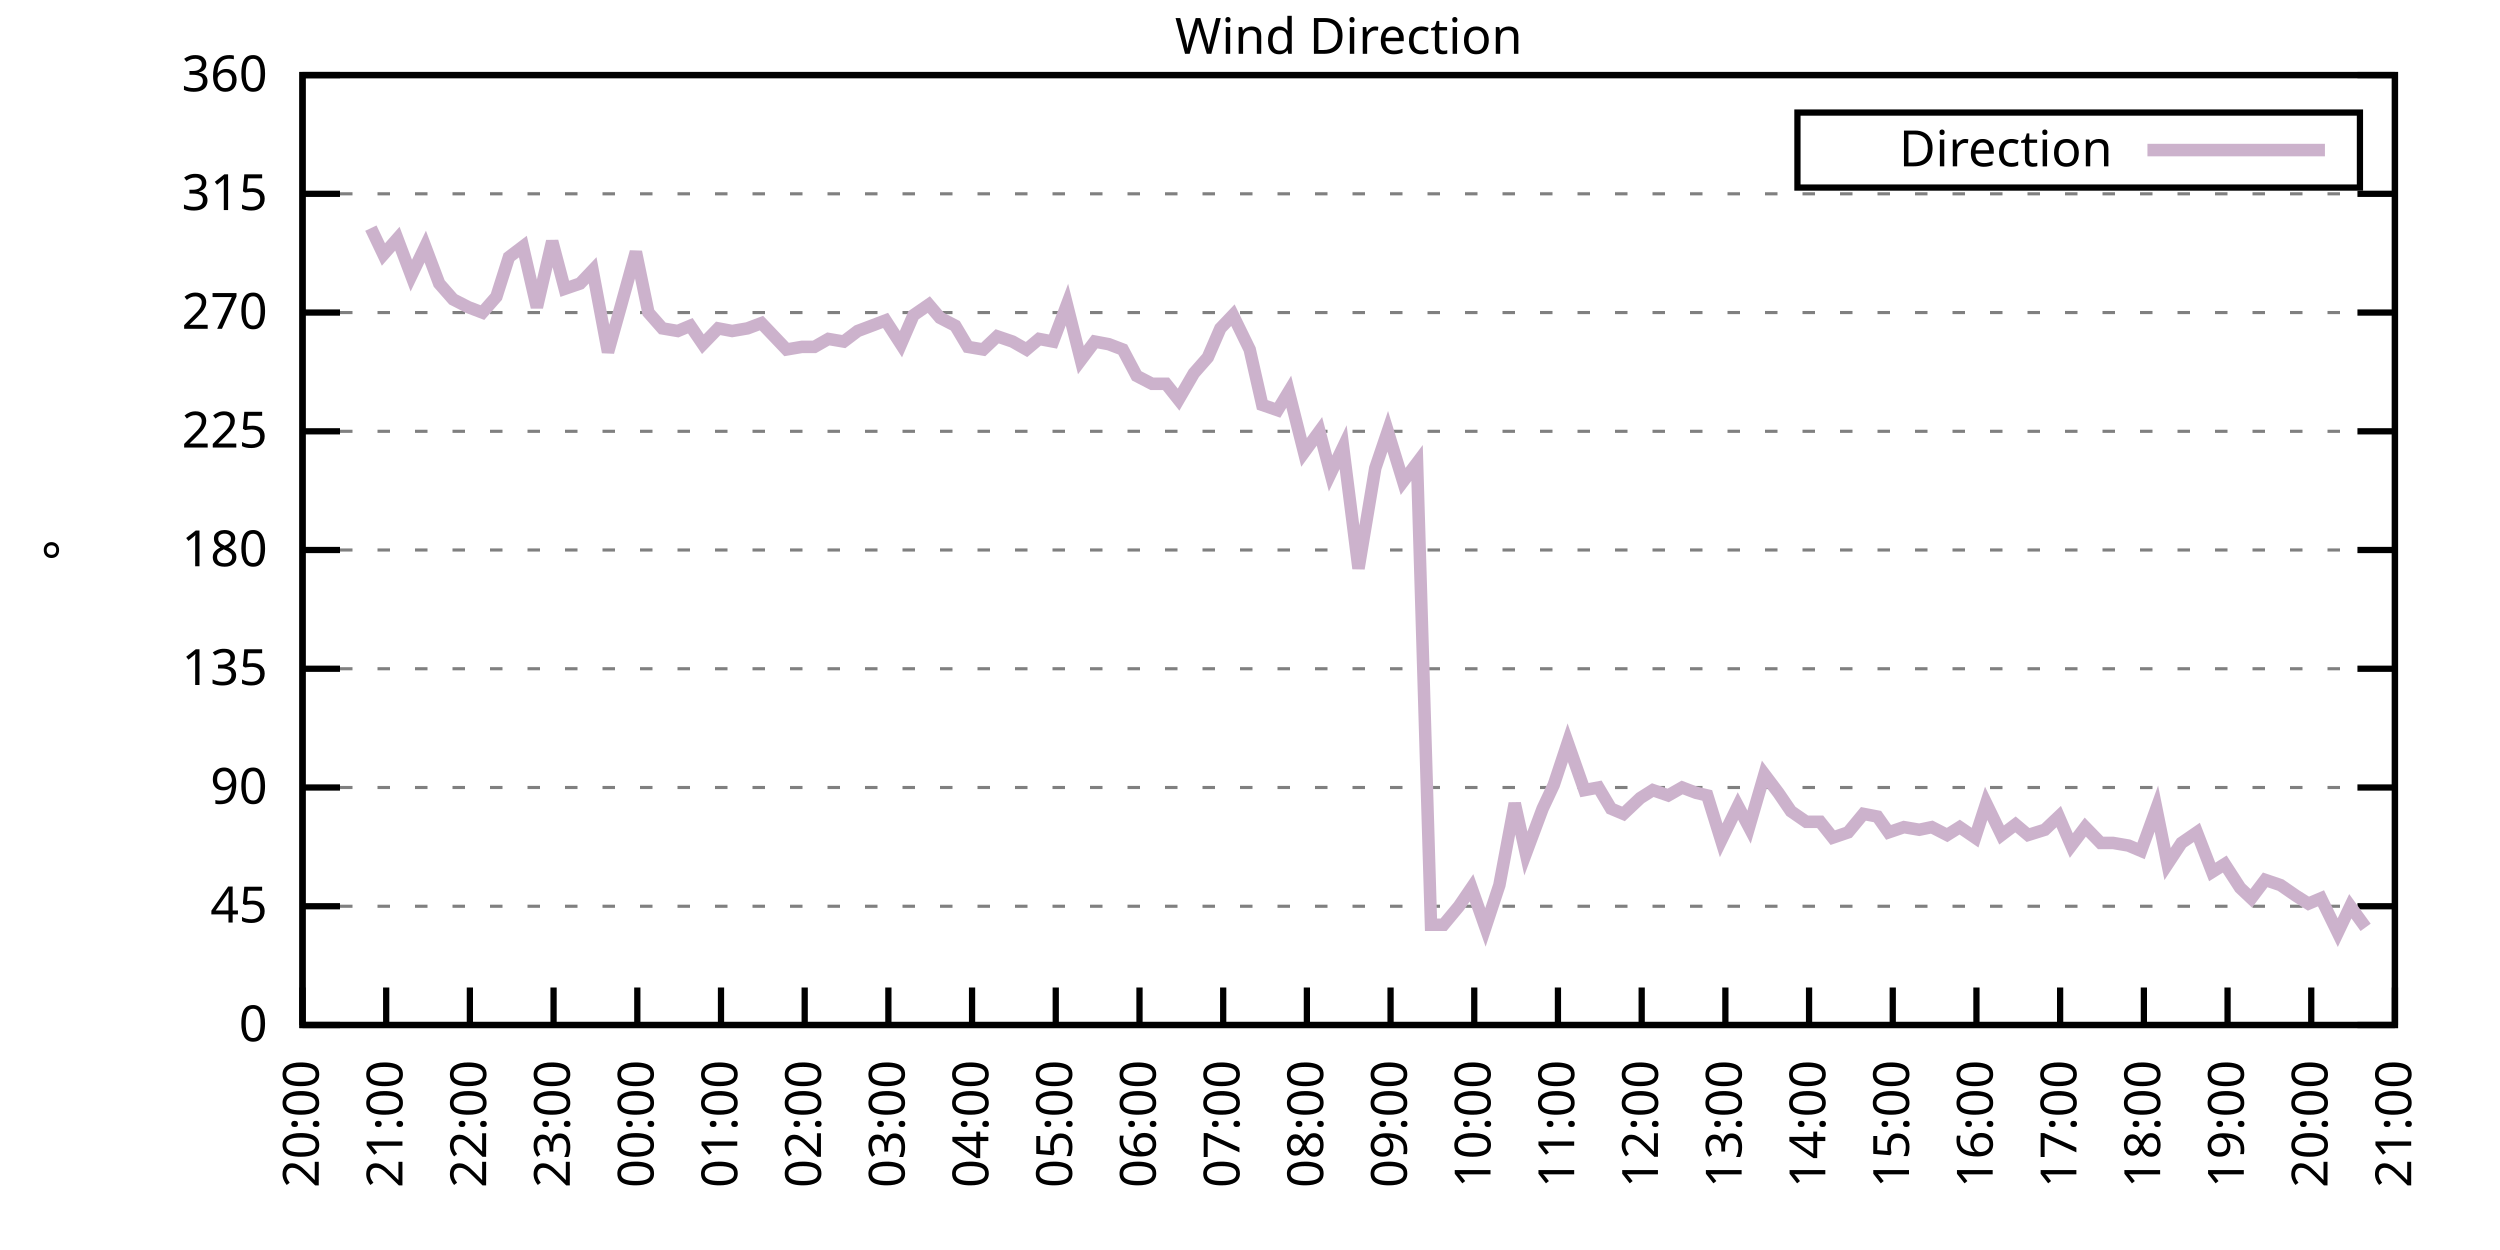
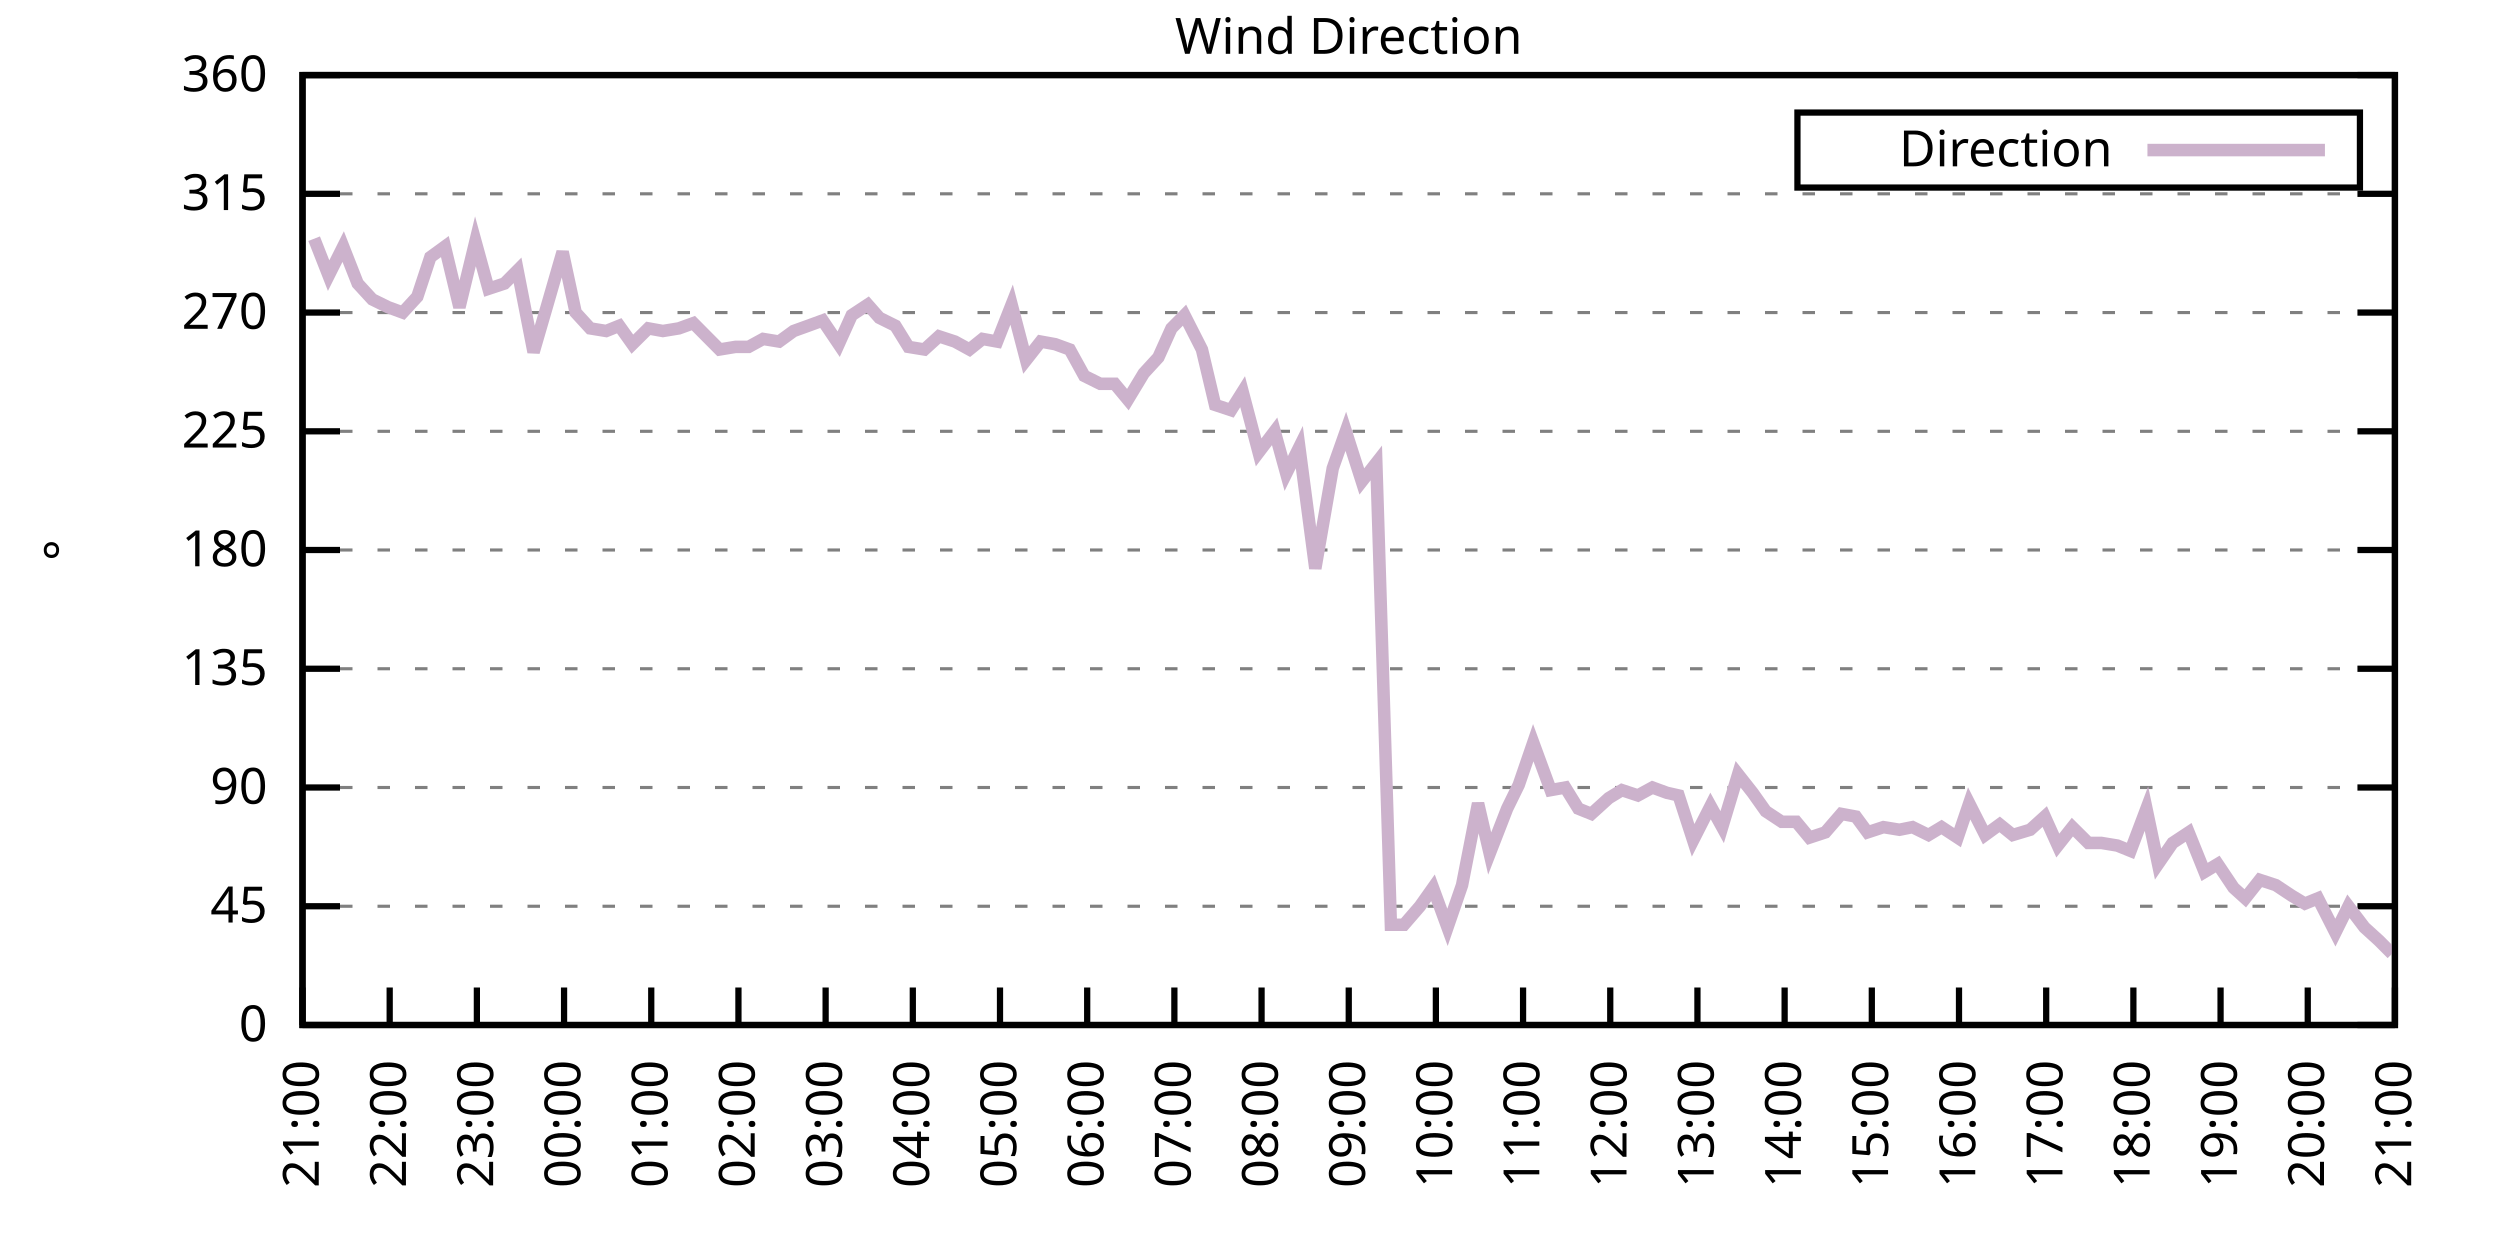
<svg xmlns="http://www.w3.org/2000/svg" xmlns:xlink="http://www.w3.org/1999/xlink" width="400" height="200" viewBox="0 0 400 200">
  <g id="gnuplot_canvas">
    <rect x="0" y="0" width="400" height="200" fill="none" />
    <defs>
      <circle id="gpDot" r="0.5" stroke-width="0.5" stroke="currentColor" />
      <path id="gpPt0" stroke-width="0.333" stroke="currentColor" d="M-1,0 h2 M0,-1 v2" />
      <path id="gpPt1" stroke-width="0.333" stroke="currentColor" d="M-1,-1 L1,1 M1,-1 L-1,1" />
      <path id="gpPt2" stroke-width="0.333" stroke="currentColor" d="M-1,0 L1,0 M0,-1 L0,1 M-1,-1 L1,1 M-1,1 L1,-1" />
      <rect id="gpPt3" stroke-width="0.333" stroke="currentColor" x="-1" y="-1" width="2" height="2" />
      <rect id="gpPt4" stroke-width="0.333" stroke="currentColor" fill="currentColor" x="-1" y="-1" width="2" height="2" />
      <circle id="gpPt5" stroke-width="0.333" stroke="currentColor" cx="0" cy="0" r="1" />
      <use xlink:href="#gpPt5" id="gpPt6" fill="currentColor" stroke="none" />
      <path id="gpPt7" stroke-width="0.333" stroke="currentColor" d="M0,-1.33 L-1.33,0.67 L1.33,0.67 z" />
      <use xlink:href="#gpPt7" id="gpPt8" fill="currentColor" stroke="none" />
      <use xlink:href="#gpPt7" id="gpPt9" stroke="currentColor" transform="rotate(180)" />
      <use xlink:href="#gpPt9" id="gpPt10" fill="currentColor" stroke="none" />
      <use xlink:href="#gpPt3" id="gpPt11" stroke="currentColor" transform="rotate(45)" />
      <use xlink:href="#gpPt11" id="gpPt12" fill="currentColor" stroke="none" />
      <path id="gpPt13" stroke-width="0.333" stroke="currentColor" d="M0,1.330 L1.265,0.411 L0.782,-1.067 L-0.782,-1.076 L-1.265,0.411 z" />
      <use xlink:href="#gpPt13" id="gpPt14" fill="currentColor" stroke="none" />
      <filter id="textbox" filterUnits="objectBoundingBox" x="0" y="0" height="1" width="1">
        <feFlood flood-color="white" flood-opacity="1" result="bgnd" />
        <feComposite in="SourceGraphic" in2="bgnd" operator="atop" />
      </filter>
      <filter id="greybox" filterUnits="objectBoundingBox" x="0" y="0" height="1" width="1">
        <feFlood flood-color="lightgrey" flood-opacity="1" result="grey" />
        <feComposite in="SourceGraphic" in2="grey" operator="atop" />
      </filter>
    </defs>
    <g fill="none" color="white" stroke="currentColor" stroke-width="1.00" stroke-linecap="butt" stroke-linejoin="miter">
</g>
    <g fill="none" color="black" stroke="currentColor" stroke-width="1.00" stroke-linecap="butt" stroke-linejoin="miter">
      <g stroke="none" shape-rendering="crispEdges">
        <polygon fill="rgb(255, 255, 255)" points="48.40,164.00 383.18,164.00 383.18,12.02 48.40,12.02 " />
      </g>
    </g>
    <g fill="none" color="black" stroke="currentColor" stroke-width="1.00" stroke-linecap="butt" stroke-linejoin="miter">
</g>
    <g fill="none" color="black" stroke="black" stroke-width="0.50" stroke-linecap="butt" stroke-linejoin="miter">
</g>
    <g fill="none" color="gray" stroke="currentColor" stroke-width="0.50" stroke-linecap="butt" stroke-linejoin="miter">
      <path stroke="gray" stroke-dasharray="2,4" class="gridline" d="M48.40,164.00 L383.19,164.00  " />
    </g>
    <g fill="none" color="gray" stroke="gray" stroke-width="1.00" stroke-linecap="butt" stroke-linejoin="miter">
</g>
    <g fill="none" color="black" stroke="currentColor" stroke-width="1.00" stroke-linecap="butt" stroke-linejoin="miter">
      <path stroke="black" d="M48.40,164.00 L54.40,164.00 M383.19,164.00 L377.19,164.00  " />
      <g transform="translate(42.80,166.60)" stroke="none" fill="black" font-family="Sans" font-size="8.00" text-anchor="end">
        <text>
          <tspan font-family="Sans"> 0</tspan>
        </text>
      </g>
    </g>
    <g fill="none" color="black" stroke="currentColor" stroke-width="1.00" stroke-linecap="butt" stroke-linejoin="miter">
</g>
    <g fill="none" color="black" stroke="black" stroke-width="0.50" stroke-linecap="butt" stroke-linejoin="miter">
</g>
    <g fill="none" color="gray" stroke="currentColor" stroke-width="0.50" stroke-linecap="butt" stroke-linejoin="miter">
      <path stroke="gray" stroke-dasharray="2,4" class="gridline" d="M48.40,145.00 L383.19,145.00  " />
    </g>
    <g fill="none" color="gray" stroke="gray" stroke-width="1.00" stroke-linecap="butt" stroke-linejoin="miter">
</g>
    <g fill="none" color="black" stroke="currentColor" stroke-width="1.00" stroke-linecap="butt" stroke-linejoin="miter">
      <path stroke="black" d="M48.40,145.00 L54.40,145.00 M383.19,145.00 L377.19,145.00  " />
      <g transform="translate(42.80,147.60)" stroke="none" fill="black" font-family="Sans" font-size="8.00" text-anchor="end">
        <text>
          <tspan font-family="Sans"> 45</tspan>
        </text>
      </g>
    </g>
    <g fill="none" color="black" stroke="currentColor" stroke-width="1.00" stroke-linecap="butt" stroke-linejoin="miter">
</g>
    <g fill="none" color="black" stroke="black" stroke-width="0.50" stroke-linecap="butt" stroke-linejoin="miter">
</g>
    <g fill="none" color="gray" stroke="currentColor" stroke-width="0.50" stroke-linecap="butt" stroke-linejoin="miter">
      <path stroke="gray" stroke-dasharray="2,4" class="gridline" d="M48.40,126.00 L383.19,126.00  " />
    </g>
    <g fill="none" color="gray" stroke="gray" stroke-width="1.00" stroke-linecap="butt" stroke-linejoin="miter">
</g>
    <g fill="none" color="black" stroke="currentColor" stroke-width="1.00" stroke-linecap="butt" stroke-linejoin="miter">
      <path stroke="black" d="M48.40,126.00 L54.40,126.00 M383.19,126.00 L377.19,126.00  " />
      <g transform="translate(42.80,128.60)" stroke="none" fill="black" font-family="Sans" font-size="8.00" text-anchor="end">
        <text>
          <tspan font-family="Sans"> 90</tspan>
        </text>
      </g>
    </g>
    <g fill="none" color="black" stroke="currentColor" stroke-width="1.00" stroke-linecap="butt" stroke-linejoin="miter">
</g>
    <g fill="none" color="black" stroke="black" stroke-width="0.50" stroke-linecap="butt" stroke-linejoin="miter">
</g>
    <g fill="none" color="gray" stroke="currentColor" stroke-width="0.50" stroke-linecap="butt" stroke-linejoin="miter">
      <path stroke="gray" stroke-dasharray="2,4" class="gridline" d="M48.40,107.00 L383.19,107.00  " />
    </g>
    <g fill="none" color="gray" stroke="gray" stroke-width="1.00" stroke-linecap="butt" stroke-linejoin="miter">
</g>
    <g fill="none" color="black" stroke="currentColor" stroke-width="1.00" stroke-linecap="butt" stroke-linejoin="miter">
      <path stroke="black" d="M48.40,107.00 L54.40,107.00 M383.19,107.00 L377.19,107.00  " />
      <g transform="translate(42.80,109.60)" stroke="none" fill="black" font-family="Sans" font-size="8.00" text-anchor="end">
        <text>
          <tspan font-family="Sans"> 135</tspan>
        </text>
      </g>
    </g>
    <g fill="none" color="black" stroke="currentColor" stroke-width="1.00" stroke-linecap="butt" stroke-linejoin="miter">
</g>
    <g fill="none" color="black" stroke="black" stroke-width="0.50" stroke-linecap="butt" stroke-linejoin="miter">
</g>
    <g fill="none" color="gray" stroke="currentColor" stroke-width="0.50" stroke-linecap="butt" stroke-linejoin="miter">
      <path stroke="gray" stroke-dasharray="2,4" class="gridline" d="M48.40,88.00 L383.19,88.00  " />
    </g>
    <g fill="none" color="gray" stroke="gray" stroke-width="1.00" stroke-linecap="butt" stroke-linejoin="miter">
</g>
    <g fill="none" color="black" stroke="currentColor" stroke-width="1.00" stroke-linecap="butt" stroke-linejoin="miter">
      <path stroke="black" d="M48.40,88.00 L54.40,88.00 M383.19,88.00 L377.19,88.00  " />
      <g transform="translate(42.80,90.60)" stroke="none" fill="black" font-family="Sans" font-size="8.00" text-anchor="end">
        <text>
          <tspan font-family="Sans"> 180</tspan>
        </text>
      </g>
    </g>
    <g fill="none" color="black" stroke="currentColor" stroke-width="1.00" stroke-linecap="butt" stroke-linejoin="miter">
</g>
    <g fill="none" color="black" stroke="black" stroke-width="0.50" stroke-linecap="butt" stroke-linejoin="miter">
</g>
    <g fill="none" color="gray" stroke="currentColor" stroke-width="0.50" stroke-linecap="butt" stroke-linejoin="miter">
      <path stroke="gray" stroke-dasharray="2,4" class="gridline" d="M48.40,69.01 L383.19,69.01  " />
    </g>
    <g fill="none" color="gray" stroke="gray" stroke-width="1.00" stroke-linecap="butt" stroke-linejoin="miter">
</g>
    <g fill="none" color="black" stroke="currentColor" stroke-width="1.00" stroke-linecap="butt" stroke-linejoin="miter">
      <path stroke="black" d="M48.40,69.01 L54.40,69.01 M383.19,69.01 L377.19,69.01  " />
      <g transform="translate(42.80,71.61)" stroke="none" fill="black" font-family="Sans" font-size="8.00" text-anchor="end">
        <text>
          <tspan font-family="Sans"> 225</tspan>
        </text>
      </g>
    </g>
    <g fill="none" color="black" stroke="currentColor" stroke-width="1.00" stroke-linecap="butt" stroke-linejoin="miter">
</g>
    <g fill="none" color="black" stroke="black" stroke-width="0.50" stroke-linecap="butt" stroke-linejoin="miter">
</g>
    <g fill="none" color="gray" stroke="currentColor" stroke-width="0.50" stroke-linecap="butt" stroke-linejoin="miter">
      <path stroke="gray" stroke-dasharray="2,4" class="gridline" d="M48.40,50.01 L383.19,50.01  " />
    </g>
    <g fill="none" color="gray" stroke="gray" stroke-width="1.00" stroke-linecap="butt" stroke-linejoin="miter">
</g>
    <g fill="none" color="black" stroke="currentColor" stroke-width="1.00" stroke-linecap="butt" stroke-linejoin="miter">
      <path stroke="black" d="M48.40,50.01 L54.40,50.01 M383.19,50.01 L377.19,50.01  " />
      <g transform="translate(42.80,52.61)" stroke="none" fill="black" font-family="Sans" font-size="8.00" text-anchor="end">
        <text>
          <tspan font-family="Sans"> 270</tspan>
        </text>
      </g>
    </g>
    <g fill="none" color="black" stroke="currentColor" stroke-width="1.00" stroke-linecap="butt" stroke-linejoin="miter">
</g>
    <g fill="none" color="black" stroke="black" stroke-width="0.50" stroke-linecap="butt" stroke-linejoin="miter">
</g>
    <g fill="none" color="gray" stroke="currentColor" stroke-width="0.50" stroke-linecap="butt" stroke-linejoin="miter">
      <path stroke="gray" stroke-dasharray="2,4" class="gridline" d="M48.40,31.01 L383.19,31.01  " />
    </g>
    <g fill="none" color="gray" stroke="gray" stroke-width="1.00" stroke-linecap="butt" stroke-linejoin="miter">
</g>
    <g fill="none" color="black" stroke="currentColor" stroke-width="1.00" stroke-linecap="butt" stroke-linejoin="miter">
      <path stroke="black" d="M48.40,31.01 L54.40,31.01 M383.19,31.01 L377.19,31.01  " />
      <g transform="translate(42.80,33.61)" stroke="none" fill="black" font-family="Sans" font-size="8.00" text-anchor="end">
        <text>
          <tspan font-family="Sans"> 315</tspan>
        </text>
      </g>
    </g>
    <g fill="none" color="black" stroke="currentColor" stroke-width="1.00" stroke-linecap="butt" stroke-linejoin="miter">
</g>
    <g fill="none" color="black" stroke="black" stroke-width="0.50" stroke-linecap="butt" stroke-linejoin="miter">
</g>
    <g fill="none" color="gray" stroke="currentColor" stroke-width="0.50" stroke-linecap="butt" stroke-linejoin="miter">
      <path stroke="gray" stroke-dasharray="2,4" class="gridline" d="M48.40,12.01 L383.19,12.01  " />
    </g>
    <g fill="none" color="gray" stroke="gray" stroke-width="1.00" stroke-linecap="butt" stroke-linejoin="miter">
</g>
    <g fill="none" color="black" stroke="currentColor" stroke-width="1.00" stroke-linecap="butt" stroke-linejoin="miter">
      <path stroke="black" d="M48.40,12.01 L54.40,12.01 M383.19,12.01 L377.19,12.01  " />
      <g transform="translate(42.80,14.61)" stroke="none" fill="black" font-family="Sans" font-size="8.00" text-anchor="end">
        <text>
          <tspan font-family="Sans"> 360</tspan>
        </text>
      </g>
    </g>
    <g fill="none" color="black" stroke="currentColor" stroke-width="1.00" stroke-linecap="butt" stroke-linejoin="miter">
      <path stroke="black" d="M48.40,164.00 L48.40,158.00  " />
      <g transform="translate(51.00,169.60) rotate(270.00)" stroke="none" fill="black" font-family="Sans" font-size="8.00" text-anchor="end">
        <text>
-           <tspan font-family="Sans">20:00</tspan>
-         </text>
-       </g>
-     </g>
-     <g fill="none" color="black" stroke="currentColor" stroke-width="1.00" stroke-linecap="butt" stroke-linejoin="miter">
-       <path stroke="black" d="M61.79,164.00 L61.79,158.00  " />
-       <g transform="translate(64.39,169.60) rotate(270.00)" stroke="none" fill="black" font-family="Sans" font-size="8.00" text-anchor="end">
-         <text>
          <tspan font-family="Sans">21:00</tspan>
        </text>
      </g>
    </g>
    <g fill="none" color="black" stroke="currentColor" stroke-width="1.00" stroke-linecap="butt" stroke-linejoin="miter">
-       <path stroke="black" d="M75.18,164.00 L75.18,158.00  " />
-       <g transform="translate(77.78,169.60) rotate(270.00)" stroke="none" fill="black" font-family="Sans" font-size="8.00" text-anchor="end">
+       <path stroke="black" d="M62.35,164.00 L62.35,158.00  " />
+       <g transform="translate(64.95,169.60) rotate(270.00)" stroke="none" fill="black" font-family="Sans" font-size="8.00" text-anchor="end">
        <text>
          <tspan font-family="Sans">22:00</tspan>
        </text>
      </g>
    </g>
    <g fill="none" color="black" stroke="currentColor" stroke-width="1.00" stroke-linecap="butt" stroke-linejoin="miter">
-       <path stroke="black" d="M88.57,164.00 L88.57,158.00  " />
-       <g transform="translate(91.17,169.60) rotate(270.00)" stroke="none" fill="black" font-family="Sans" font-size="8.00" text-anchor="end">
+       <path stroke="black" d="M76.30,164.00 L76.30,158.00  " />
+       <g transform="translate(78.90,169.60) rotate(270.00)" stroke="none" fill="black" font-family="Sans" font-size="8.00" text-anchor="end">
        <text>
          <tspan font-family="Sans">23:00</tspan>
        </text>
      </g>
    </g>
    <g fill="none" color="black" stroke="currentColor" stroke-width="1.00" stroke-linecap="butt" stroke-linejoin="miter">
-       <path stroke="black" d="M101.97,164.00 L101.97,158.00  " />
-       <g transform="translate(104.57,169.60) rotate(270.00)" stroke="none" fill="black" font-family="Sans" font-size="8.00" text-anchor="end">
+       <path stroke="black" d="M90.25,164.00 L90.25,158.00  " />
+       <g transform="translate(92.85,169.60) rotate(270.00)" stroke="none" fill="black" font-family="Sans" font-size="8.00" text-anchor="end">
        <text>
          <tspan font-family="Sans">00:00</tspan>
        </text>
      </g>
    </g>
    <g fill="none" color="black" stroke="currentColor" stroke-width="1.00" stroke-linecap="butt" stroke-linejoin="miter">
-       <path stroke="black" d="M115.36,164.00 L115.36,158.00  " />
-       <g transform="translate(117.96,169.60) rotate(270.00)" stroke="none" fill="black" font-family="Sans" font-size="8.00" text-anchor="end">
+       <path stroke="black" d="M104.20,164.00 L104.20,158.00  " />
+       <g transform="translate(106.80,169.60) rotate(270.00)" stroke="none" fill="black" font-family="Sans" font-size="8.00" text-anchor="end">
        <text>
          <tspan font-family="Sans">01:00</tspan>
        </text>
      </g>
    </g>
    <g fill="none" color="black" stroke="currentColor" stroke-width="1.00" stroke-linecap="butt" stroke-linejoin="miter">
-       <path stroke="black" d="M128.75,164.00 L128.75,158.00  " />
-       <g transform="translate(131.35,169.60) rotate(270.00)" stroke="none" fill="black" font-family="Sans" font-size="8.00" text-anchor="end">
+       <path stroke="black" d="M118.15,164.00 L118.15,158.00  " />
+       <g transform="translate(120.75,169.60) rotate(270.00)" stroke="none" fill="black" font-family="Sans" font-size="8.00" text-anchor="end">
        <text>
          <tspan font-family="Sans">02:00</tspan>
        </text>
      </g>
    </g>
    <g fill="none" color="black" stroke="currentColor" stroke-width="1.00" stroke-linecap="butt" stroke-linejoin="miter">
-       <path stroke="black" d="M142.14,164.00 L142.14,158.00  " />
-       <g transform="translate(144.74,169.60) rotate(270.00)" stroke="none" fill="black" font-family="Sans" font-size="8.00" text-anchor="end">
+       <path stroke="black" d="M132.10,164.00 L132.10,158.00  " />
+       <g transform="translate(134.70,169.60) rotate(270.00)" stroke="none" fill="black" font-family="Sans" font-size="8.00" text-anchor="end">
        <text>
          <tspan font-family="Sans">03:00</tspan>
        </text>
      </g>
    </g>
    <g fill="none" color="black" stroke="currentColor" stroke-width="1.00" stroke-linecap="butt" stroke-linejoin="miter">
-       <path stroke="black" d="M155.53,164.00 L155.53,158.00  " />
-       <g transform="translate(158.13,169.60) rotate(270.00)" stroke="none" fill="black" font-family="Sans" font-size="8.00" text-anchor="end">
+       <path stroke="black" d="M146.05,164.00 L146.05,158.00  " />
+       <g transform="translate(148.65,169.60) rotate(270.00)" stroke="none" fill="black" font-family="Sans" font-size="8.00" text-anchor="end">
        <text>
          <tspan font-family="Sans">04:00</tspan>
        </text>
      </g>
    </g>
    <g fill="none" color="black" stroke="currentColor" stroke-width="1.00" stroke-linecap="butt" stroke-linejoin="miter">
-       <path stroke="black" d="M168.92,164.00 L168.92,158.00  " />
-       <g transform="translate(171.52,169.60) rotate(270.00)" stroke="none" fill="black" font-family="Sans" font-size="8.00" text-anchor="end">
+       <path stroke="black" d="M160.00,164.00 L160.00,158.00  " />
+       <g transform="translate(162.60,169.60) rotate(270.00)" stroke="none" fill="black" font-family="Sans" font-size="8.00" text-anchor="end">
        <text>
          <tspan font-family="Sans">05:00</tspan>
        </text>
      </g>
    </g>
    <g fill="none" color="black" stroke="currentColor" stroke-width="1.00" stroke-linecap="butt" stroke-linejoin="miter">
-       <path stroke="black" d="M182.32,164.00 L182.32,158.00  " />
-       <g transform="translate(184.92,169.60) rotate(270.00)" stroke="none" fill="black" font-family="Sans" font-size="8.00" text-anchor="end">
+       <path stroke="black" d="M173.95,164.00 L173.95,158.00  " />
+       <g transform="translate(176.55,169.60) rotate(270.00)" stroke="none" fill="black" font-family="Sans" font-size="8.00" text-anchor="end">
        <text>
          <tspan font-family="Sans">06:00</tspan>
        </text>
      </g>
    </g>
    <g fill="none" color="black" stroke="currentColor" stroke-width="1.00" stroke-linecap="butt" stroke-linejoin="miter">
-       <path stroke="black" d="M195.71,164.00 L195.71,158.00  " />
-       <g transform="translate(198.31,169.60) rotate(270.00)" stroke="none" fill="black" font-family="Sans" font-size="8.00" text-anchor="end">
+       <path stroke="black" d="M187.90,164.00 L187.90,158.00  " />
+       <g transform="translate(190.50,169.60) rotate(270.00)" stroke="none" fill="black" font-family="Sans" font-size="8.00" text-anchor="end">
        <text>
          <tspan font-family="Sans">07:00</tspan>
        </text>
      </g>
    </g>
    <g fill="none" color="black" stroke="currentColor" stroke-width="1.00" stroke-linecap="butt" stroke-linejoin="miter">
-       <path stroke="black" d="M209.10,164.00 L209.10,158.00  " />
-       <g transform="translate(211.70,169.60) rotate(270.00)" stroke="none" fill="black" font-family="Sans" font-size="8.00" text-anchor="end">
+       <path stroke="black" d="M201.85,164.00 L201.85,158.00  " />
+       <g transform="translate(204.45,169.60) rotate(270.00)" stroke="none" fill="black" font-family="Sans" font-size="8.00" text-anchor="end">
        <text>
          <tspan font-family="Sans">08:00</tspan>
        </text>
      </g>
    </g>
    <g fill="none" color="black" stroke="currentColor" stroke-width="1.00" stroke-linecap="butt" stroke-linejoin="miter">
-       <path stroke="black" d="M222.49,164.00 L222.49,158.00  " />
-       <g transform="translate(225.09,169.60) rotate(270.00)" stroke="none" fill="black" font-family="Sans" font-size="8.00" text-anchor="end">
+       <path stroke="black" d="M215.80,164.00 L215.80,158.00  " />
+       <g transform="translate(218.40,169.60) rotate(270.00)" stroke="none" fill="black" font-family="Sans" font-size="8.00" text-anchor="end">
        <text>
          <tspan font-family="Sans">09:00</tspan>
        </text>
      </g>
    </g>
    <g fill="none" color="black" stroke="currentColor" stroke-width="1.00" stroke-linecap="butt" stroke-linejoin="miter">
-       <path stroke="black" d="M235.88,164.00 L235.88,158.00  " />
-       <g transform="translate(238.48,169.60) rotate(270.00)" stroke="none" fill="black" font-family="Sans" font-size="8.00" text-anchor="end">
+       <path stroke="black" d="M229.74,164.00 L229.74,158.00  " />
+       <g transform="translate(232.34,169.60) rotate(270.00)" stroke="none" fill="black" font-family="Sans" font-size="8.00" text-anchor="end">
        <text>
          <tspan font-family="Sans">10:00</tspan>
        </text>
      </g>
    </g>
    <g fill="none" color="black" stroke="currentColor" stroke-width="1.00" stroke-linecap="butt" stroke-linejoin="miter">
-       <path stroke="black" d="M249.27,164.00 L249.27,158.00  " />
-       <g transform="translate(251.87,169.60) rotate(270.00)" stroke="none" fill="black" font-family="Sans" font-size="8.00" text-anchor="end">
+       <path stroke="black" d="M243.69,164.00 L243.69,158.00  " />
+       <g transform="translate(246.29,169.60) rotate(270.00)" stroke="none" fill="black" font-family="Sans" font-size="8.00" text-anchor="end">
        <text>
          <tspan font-family="Sans">11:00</tspan>
        </text>
      </g>
    </g>
    <g fill="none" color="black" stroke="currentColor" stroke-width="1.00" stroke-linecap="butt" stroke-linejoin="miter">
-       <path stroke="black" d="M262.67,164.00 L262.67,158.00  " />
-       <g transform="translate(265.27,169.60) rotate(270.00)" stroke="none" fill="black" font-family="Sans" font-size="8.00" text-anchor="end">
+       <path stroke="black" d="M257.64,164.00 L257.64,158.00  " />
+       <g transform="translate(260.24,169.60) rotate(270.00)" stroke="none" fill="black" font-family="Sans" font-size="8.00" text-anchor="end">
        <text>
          <tspan font-family="Sans">12:00</tspan>
        </text>
      </g>
    </g>
    <g fill="none" color="black" stroke="currentColor" stroke-width="1.00" stroke-linecap="butt" stroke-linejoin="miter">
-       <path stroke="black" d="M276.06,164.00 L276.06,158.00  " />
-       <g transform="translate(278.66,169.60) rotate(270.00)" stroke="none" fill="black" font-family="Sans" font-size="8.00" text-anchor="end">
+       <path stroke="black" d="M271.59,164.00 L271.59,158.00  " />
+       <g transform="translate(274.19,169.60) rotate(270.00)" stroke="none" fill="black" font-family="Sans" font-size="8.00" text-anchor="end">
        <text>
          <tspan font-family="Sans">13:00</tspan>
        </text>
      </g>
    </g>
    <g fill="none" color="black" stroke="currentColor" stroke-width="1.00" stroke-linecap="butt" stroke-linejoin="miter">
-       <path stroke="black" d="M289.45,164.00 L289.45,158.00  " />
-       <g transform="translate(292.05,169.60) rotate(270.00)" stroke="none" fill="black" font-family="Sans" font-size="8.00" text-anchor="end">
+       <path stroke="black" d="M285.54,164.00 L285.54,158.00  " />
+       <g transform="translate(288.14,169.60) rotate(270.00)" stroke="none" fill="black" font-family="Sans" font-size="8.00" text-anchor="end">
        <text>
          <tspan font-family="Sans">14:00</tspan>
        </text>
      </g>
    </g>
    <g fill="none" color="black" stroke="currentColor" stroke-width="1.00" stroke-linecap="butt" stroke-linejoin="miter">
-       <path stroke="black" d="M302.84,164.00 L302.84,158.00  " />
-       <g transform="translate(305.44,169.60) rotate(270.00)" stroke="none" fill="black" font-family="Sans" font-size="8.00" text-anchor="end">
+       <path stroke="black" d="M299.49,164.00 L299.49,158.00  " />
+       <g transform="translate(302.09,169.60) rotate(270.00)" stroke="none" fill="black" font-family="Sans" font-size="8.00" text-anchor="end">
        <text>
          <tspan font-family="Sans">15:00</tspan>
        </text>
      </g>
    </g>
    <g fill="none" color="black" stroke="currentColor" stroke-width="1.00" stroke-linecap="butt" stroke-linejoin="miter">
-       <path stroke="black" d="M316.23,164.00 L316.23,158.00  " />
-       <g transform="translate(318.83,169.60) rotate(270.00)" stroke="none" fill="black" font-family="Sans" font-size="8.00" text-anchor="end">
+       <path stroke="black" d="M313.44,164.00 L313.44,158.00  " />
+       <g transform="translate(316.04,169.60) rotate(270.00)" stroke="none" fill="black" font-family="Sans" font-size="8.00" text-anchor="end">
        <text>
          <tspan font-family="Sans">16:00</tspan>
        </text>
      </g>
    </g>
    <g fill="none" color="black" stroke="currentColor" stroke-width="1.00" stroke-linecap="butt" stroke-linejoin="miter">
-       <path stroke="black" d="M329.62,164.00 L329.62,158.00  " />
-       <g transform="translate(332.22,169.60) rotate(270.00)" stroke="none" fill="black" font-family="Sans" font-size="8.00" text-anchor="end">
+       <path stroke="black" d="M327.39,164.00 L327.39,158.00  " />
+       <g transform="translate(329.99,169.60) rotate(270.00)" stroke="none" fill="black" font-family="Sans" font-size="8.00" text-anchor="end">
        <text>
          <tspan font-family="Sans">17:00</tspan>
        </text>
      </g>
    </g>
    <g fill="none" color="black" stroke="currentColor" stroke-width="1.00" stroke-linecap="butt" stroke-linejoin="miter">
-       <path stroke="black" d="M343.02,164.00 L343.02,158.00  " />
-       <g transform="translate(345.62,169.60) rotate(270.00)" stroke="none" fill="black" font-family="Sans" font-size="8.00" text-anchor="end">
+       <path stroke="black" d="M341.34,164.00 L341.34,158.00  " />
+       <g transform="translate(343.94,169.60) rotate(270.00)" stroke="none" fill="black" font-family="Sans" font-size="8.00" text-anchor="end">
        <text>
          <tspan font-family="Sans">18:00</tspan>
        </text>
      </g>
    </g>
    <g fill="none" color="black" stroke="currentColor" stroke-width="1.00" stroke-linecap="butt" stroke-linejoin="miter">
-       <path stroke="black" d="M356.41,164.00 L356.41,158.00  " />
-       <g transform="translate(359.01,169.60) rotate(270.00)" stroke="none" fill="black" font-family="Sans" font-size="8.00" text-anchor="end">
+       <path stroke="black" d="M355.29,164.00 L355.29,158.00  " />
+       <g transform="translate(357.89,169.60) rotate(270.00)" stroke="none" fill="black" font-family="Sans" font-size="8.00" text-anchor="end">
        <text>
          <tspan font-family="Sans">19:00</tspan>
        </text>
      </g>
    </g>
    <g fill="none" color="black" stroke="currentColor" stroke-width="1.00" stroke-linecap="butt" stroke-linejoin="miter">
-       <path stroke="black" d="M369.80,164.00 L369.80,158.00  " />
-       <g transform="translate(372.40,169.60) rotate(270.00)" stroke="none" fill="black" font-family="Sans" font-size="8.00" text-anchor="end">
+       <path stroke="black" d="M369.24,164.00 L369.24,158.00  " />
+       <g transform="translate(371.84,169.60) rotate(270.00)" stroke="none" fill="black" font-family="Sans" font-size="8.00" text-anchor="end">
        <text>
          <tspan font-family="Sans">20:00</tspan>
        </text>
      </g>
    </g>
    <g fill="none" color="black" stroke="currentColor" stroke-width="1.00" stroke-linecap="butt" stroke-linejoin="miter">
      <path stroke="black" d="M383.19,164.00 L383.19,158.00  " />
      <g transform="translate(385.79,169.60) rotate(270.00)" stroke="none" fill="black" font-family="Sans" font-size="8.00" text-anchor="end">
        <text>
          <tspan font-family="Sans">21:00</tspan>
        </text>
      </g>
    </g>
    <g fill="none" color="black" stroke="currentColor" stroke-width="1.00" stroke-linecap="butt" stroke-linejoin="miter">
</g>
    <g fill="none" color="black" stroke="currentColor" stroke-width="1.00" stroke-linecap="butt" stroke-linejoin="miter">
      <path stroke="black" d="M48.40,12.01 L48.40,164.00 L383.19,164.00 L383.19,12.01 L48.40,12.01 Z  " />
    </g>
    <g fill="none" color="black" stroke="currentColor" stroke-width="1.00" stroke-linecap="butt" stroke-linejoin="miter">
</g>
    <g fill="none" color="black" stroke="currentColor" stroke-width="1.00" stroke-linecap="butt" stroke-linejoin="miter">
      <path stroke="black" d="M287.59,30.01 L287.59,18.01 L377.59,18.01 L377.59,30.01 L287.59,30.01 Z  " />
    </g>
    <g id="Wind_direction_plot_1">
      <g fill="none" color="white" stroke="black" stroke-width="2.00" stroke-linecap="butt" stroke-linejoin="miter">
</g>
      <g fill="none" color="black" stroke="currentColor" stroke-width="2.00" stroke-linecap="butt" stroke-linejoin="miter">
        <g transform="translate(337.99,26.61)" stroke="none" fill="black" font-family="Sans" font-size="8.00" text-anchor="end">
          <text>
            <tspan font-family="Sans">Direction</tspan>
          </text>
        </g>
      </g>
      <g fill="none" color="black" stroke="currentColor" stroke-width="2.00" stroke-linecap="butt" stroke-linejoin="miter">
-         <path stroke="rgb(204, 178, 204)" d="M343.59,24.01 L371.99,24.01 M59.34,36.50 L61.35,40.72 L63.58,38.19 L65.81,44.10 L68.04,39.45 L70.27,45.36   L72.50,47.90 L74.96,49.16 L77.19,50.01 L79.42,47.47 L81.43,41.14 L83.66,39.45 L85.90,49.16 L88.35,38.61   L90.36,46.21 L92.82,45.36 L94.82,43.25 L97.28,56.34 L99.29,49.16 L101.74,40.30 L103.75,50.01 L105.98,52.54   L108.44,52.96 L110.45,52.12 L112.46,55.07 L114.91,52.54 L117.14,52.96 L119.60,52.54 L121.83,51.70 L123.84,53.81   L125.85,55.92 L128.30,55.50 L130.31,55.50 L132.54,54.23 L135.00,54.65 L137.23,52.96 L139.46,52.12 L141.69,51.27   L144.15,55.07 L146.16,50.43 L148.61,48.74 L150.40,50.85 L152.85,52.12 L154.86,55.50 L157.32,55.92 L159.55,53.81   L162.01,54.65 L164.24,55.92 L166.25,54.23 L168.48,54.65 L170.71,48.74 L172.94,57.61 L175.17,54.65 L177.41,55.07   L179.64,55.92 L181.87,60.14 L184.32,61.41 L186.56,61.41 L188.57,63.94 L191.02,59.72 L193.25,57.18 L195.26,52.54   L197.27,50.43 L199.95,55.92 L201.96,64.78 L204.41,65.63 L206.20,62.67 L208.65,72.38 L211.11,69.01 L212.89,75.76   L214.90,71.54 L217.36,90.96 L220.04,74.92 L222.04,69.01 L224.50,77.03 L226.73,74.07 L228.96,147.96 L230.97,147.96   L233.43,145.00 L235.44,142.05 L237.67,148.38 L239.90,141.62 L242.36,128.54 L244.14,136.56 L246.82,129.38 L248.60,125.58   L250.84,118.83 L253.51,126.42 L255.75,126.00 L257.76,129.38 L259.76,130.22 L262.44,127.69 L264.45,126.42 L266.91,127.27   L269.14,126.00 L271.37,126.85 L273.16,127.27 L275.39,134.45 L278.07,128.96 L279.85,132.34 L282.31,123.89 L284.54,126.85   L286.55,129.80 L289.00,131.49 L291.23,131.49 L293.24,134.02 L295.70,133.18 L298.15,130.22 L300.39,130.65 L302.17,133.18   L304.63,132.34 L307.08,132.76 L309.09,132.34 L311.54,133.60 L313.55,132.34 L316.01,134.02 L317.79,128.54 L320.25,133.60   L322.48,131.91 L324.49,133.60 L327.17,132.76 L329.40,130.65 L331.41,135.29 L333.64,132.34 L336.10,134.87 L338.10,134.87   L340.56,135.29 L342.57,136.14 L345.02,129.38 L346.81,138.25 L349.04,134.87 L351.50,133.18 L353.95,139.51 L355.96,138.25   L358.42,142.05 L360.20,143.73 L362.43,140.78 L364.89,141.62 L367.34,143.31 L369.35,144.58 L371.36,143.73 L374.04,149.22   L376.05,145.00 L378.50,148.38  " />
+         <path stroke="rgb(204, 178, 204)" d="M343.59,24.01 L371.99,24.01 M50.26,38.19 L52.58,44.10 L54.91,39.45 L57.23,45.36 L59.56,47.90 L62.12,49.16   L64.44,50.01 L66.77,47.47 L68.86,41.14 L71.18,39.45 L73.51,49.16 L76.07,38.61 L78.16,46.21 L80.72,45.36   L82.81,43.25 L85.37,56.34 L87.46,49.16 L90.02,40.30 L92.11,50.01 L94.43,52.54 L96.99,52.96 L99.08,52.12   L101.18,55.07 L103.73,52.54 L106.06,52.96 L108.62,52.54 L110.94,51.70 L113.03,53.81 L115.13,55.92 L117.68,55.50   L119.78,55.50 L122.10,54.23 L124.66,54.65 L126.98,52.96 L129.31,52.12 L131.63,51.27 L134.19,55.07 L136.28,50.43   L138.84,48.74 L140.70,50.85 L143.26,52.12 L145.35,55.50 L147.91,55.92 L150.23,53.81 L152.79,54.65 L155.11,55.92   L157.21,54.23 L159.53,54.65 L161.86,48.74 L164.18,57.61 L166.51,54.65 L168.83,55.07 L171.16,55.92 L173.48,60.14   L176.04,61.41 L178.36,61.41 L180.46,63.94 L183.01,59.72 L185.34,57.18 L187.43,52.54 L189.52,50.43 L192.31,55.92   L194.41,64.78 L196.96,65.63 L198.82,62.67 L201.38,72.38 L203.94,69.01 L205.80,75.76 L207.89,71.54 L210.45,90.96   L213.24,74.92 L215.33,69.01 L217.89,77.03 L220.21,74.07 L222.54,147.96 L224.63,147.96 L227.19,145.00 L229.28,142.05   L231.60,148.38 L233.93,141.62 L236.49,128.54 L238.35,136.56 L241.14,129.38 L243.00,125.58 L245.32,118.83 L248.11,126.42   L250.44,126.00 L252.53,129.38 L254.62,130.22 L257.41,127.69 L259.50,126.42 L262.06,127.27 L264.39,126.00 L266.71,126.85   L268.57,127.27 L270.90,134.45 L273.69,128.96 L275.55,132.34 L278.10,123.89 L280.43,126.85 L282.52,129.80 L285.08,131.49   L287.40,131.49 L289.50,134.02 L292.05,133.18 L294.61,130.22 L296.94,130.65 L298.80,133.18 L301.35,132.34 L303.91,132.76   L306.00,132.34 L308.56,133.60 L310.65,132.34 L313.21,134.02 L315.07,128.54 L317.63,133.60 L319.95,131.91 L322.04,133.60   L324.83,132.76 L327.16,130.65 L329.25,135.29 L331.58,132.34 L334.13,134.87 L336.23,134.87 L338.78,135.29 L340.88,136.14   L343.43,129.38 L345.29,138.25 L347.62,134.87 L350.18,133.18 L352.73,139.51 L354.83,138.25 L357.38,142.05 L359.24,143.73   L361.57,140.78 L364.13,141.62 L366.68,143.31 L368.78,144.58 L370.87,143.73 L373.66,149.22 L375.75,145.00 L378.31,148.38   L380.63,150.49 L382.73,152.60  " />
      </g>
    </g>
    <g fill="none" color="black" stroke="currentColor" stroke-width="2.00" stroke-linecap="butt" stroke-linejoin="miter">
</g>
    <g fill="none" color="black" stroke="black" stroke-width="1.00" stroke-linecap="butt" stroke-linejoin="miter">
</g>
    <g fill="none" color="black" stroke="currentColor" stroke-width="1.00" stroke-linecap="butt" stroke-linejoin="miter">
      <path stroke="black" d="M48.40,12.01 L48.40,164.00 L383.19,164.00 L383.19,12.01 L48.40,12.01 Z  " />
      <g transform="translate(12.80,88.01) rotate(270.00)" stroke="none" fill="black" font-family="Sans" font-size="8.00" text-anchor="middle">
        <text>
          <tspan font-family="Sans">°</tspan>
        </text>
      </g>
    </g>
    <g fill="none" color="black" stroke="currentColor" stroke-width="1.00" stroke-linecap="butt" stroke-linejoin="miter">
</g>
    <g fill="none" color="black" stroke="currentColor" stroke-width="1.00" stroke-linecap="butt" stroke-linejoin="miter">
      <g transform="translate(215.79,8.61)" stroke="none" fill="black" font-family="Sans" font-size="8.00" text-anchor="middle">
        <text>
          <tspan font-family="Sans">Wind Direction</tspan>
        </text>
      </g>
    </g>
    <g fill="none" color="black" stroke="currentColor" stroke-width="1.00" stroke-linecap="butt" stroke-linejoin="miter">
</g>
  </g>
</svg>
